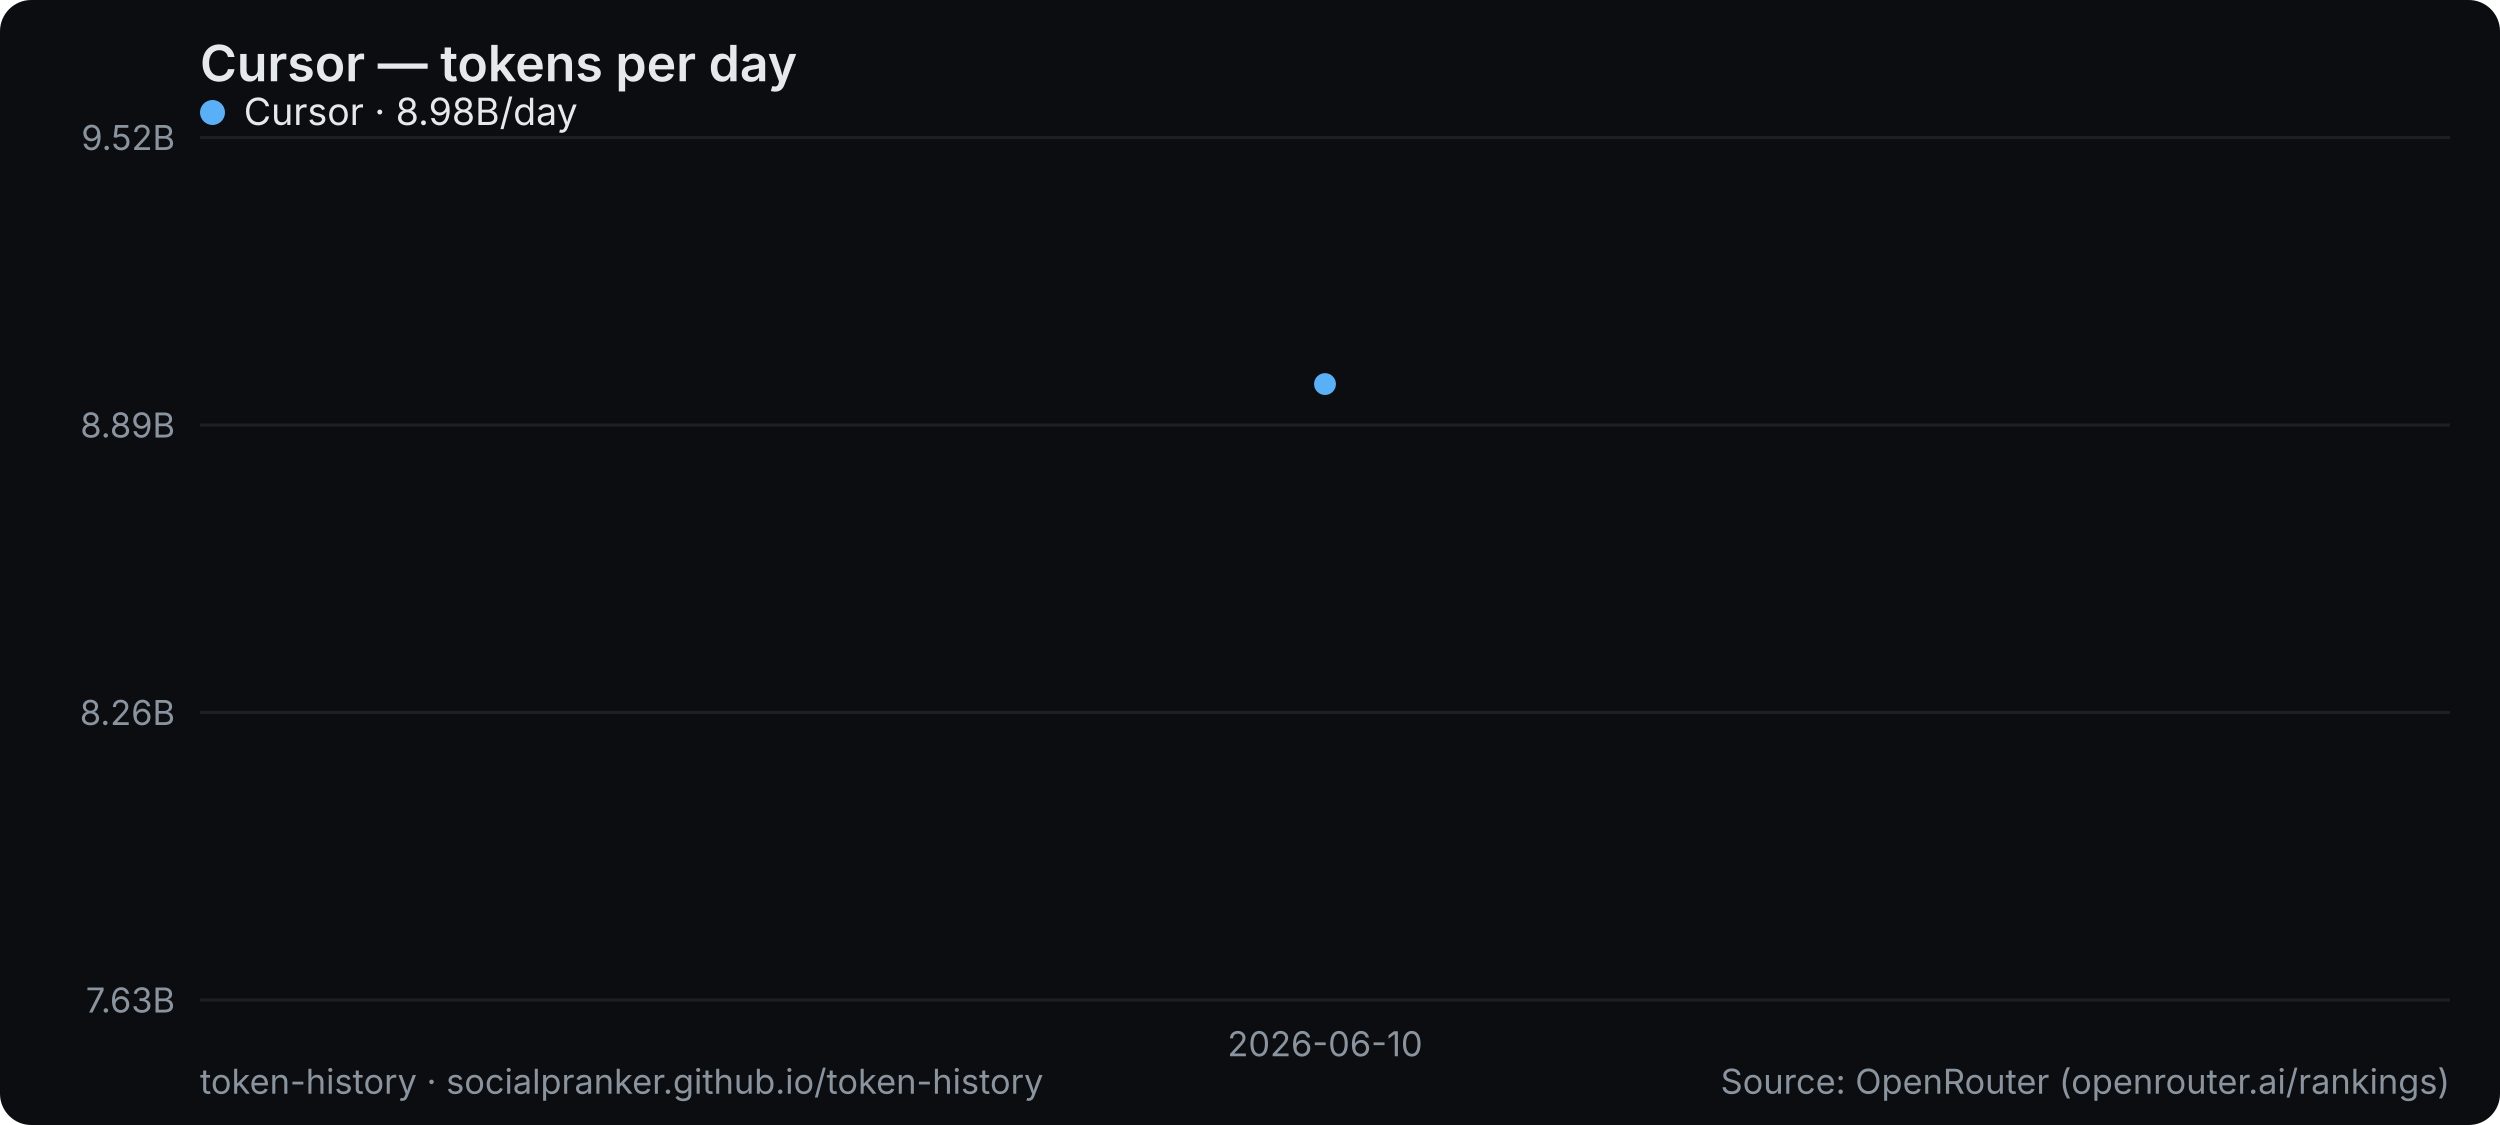
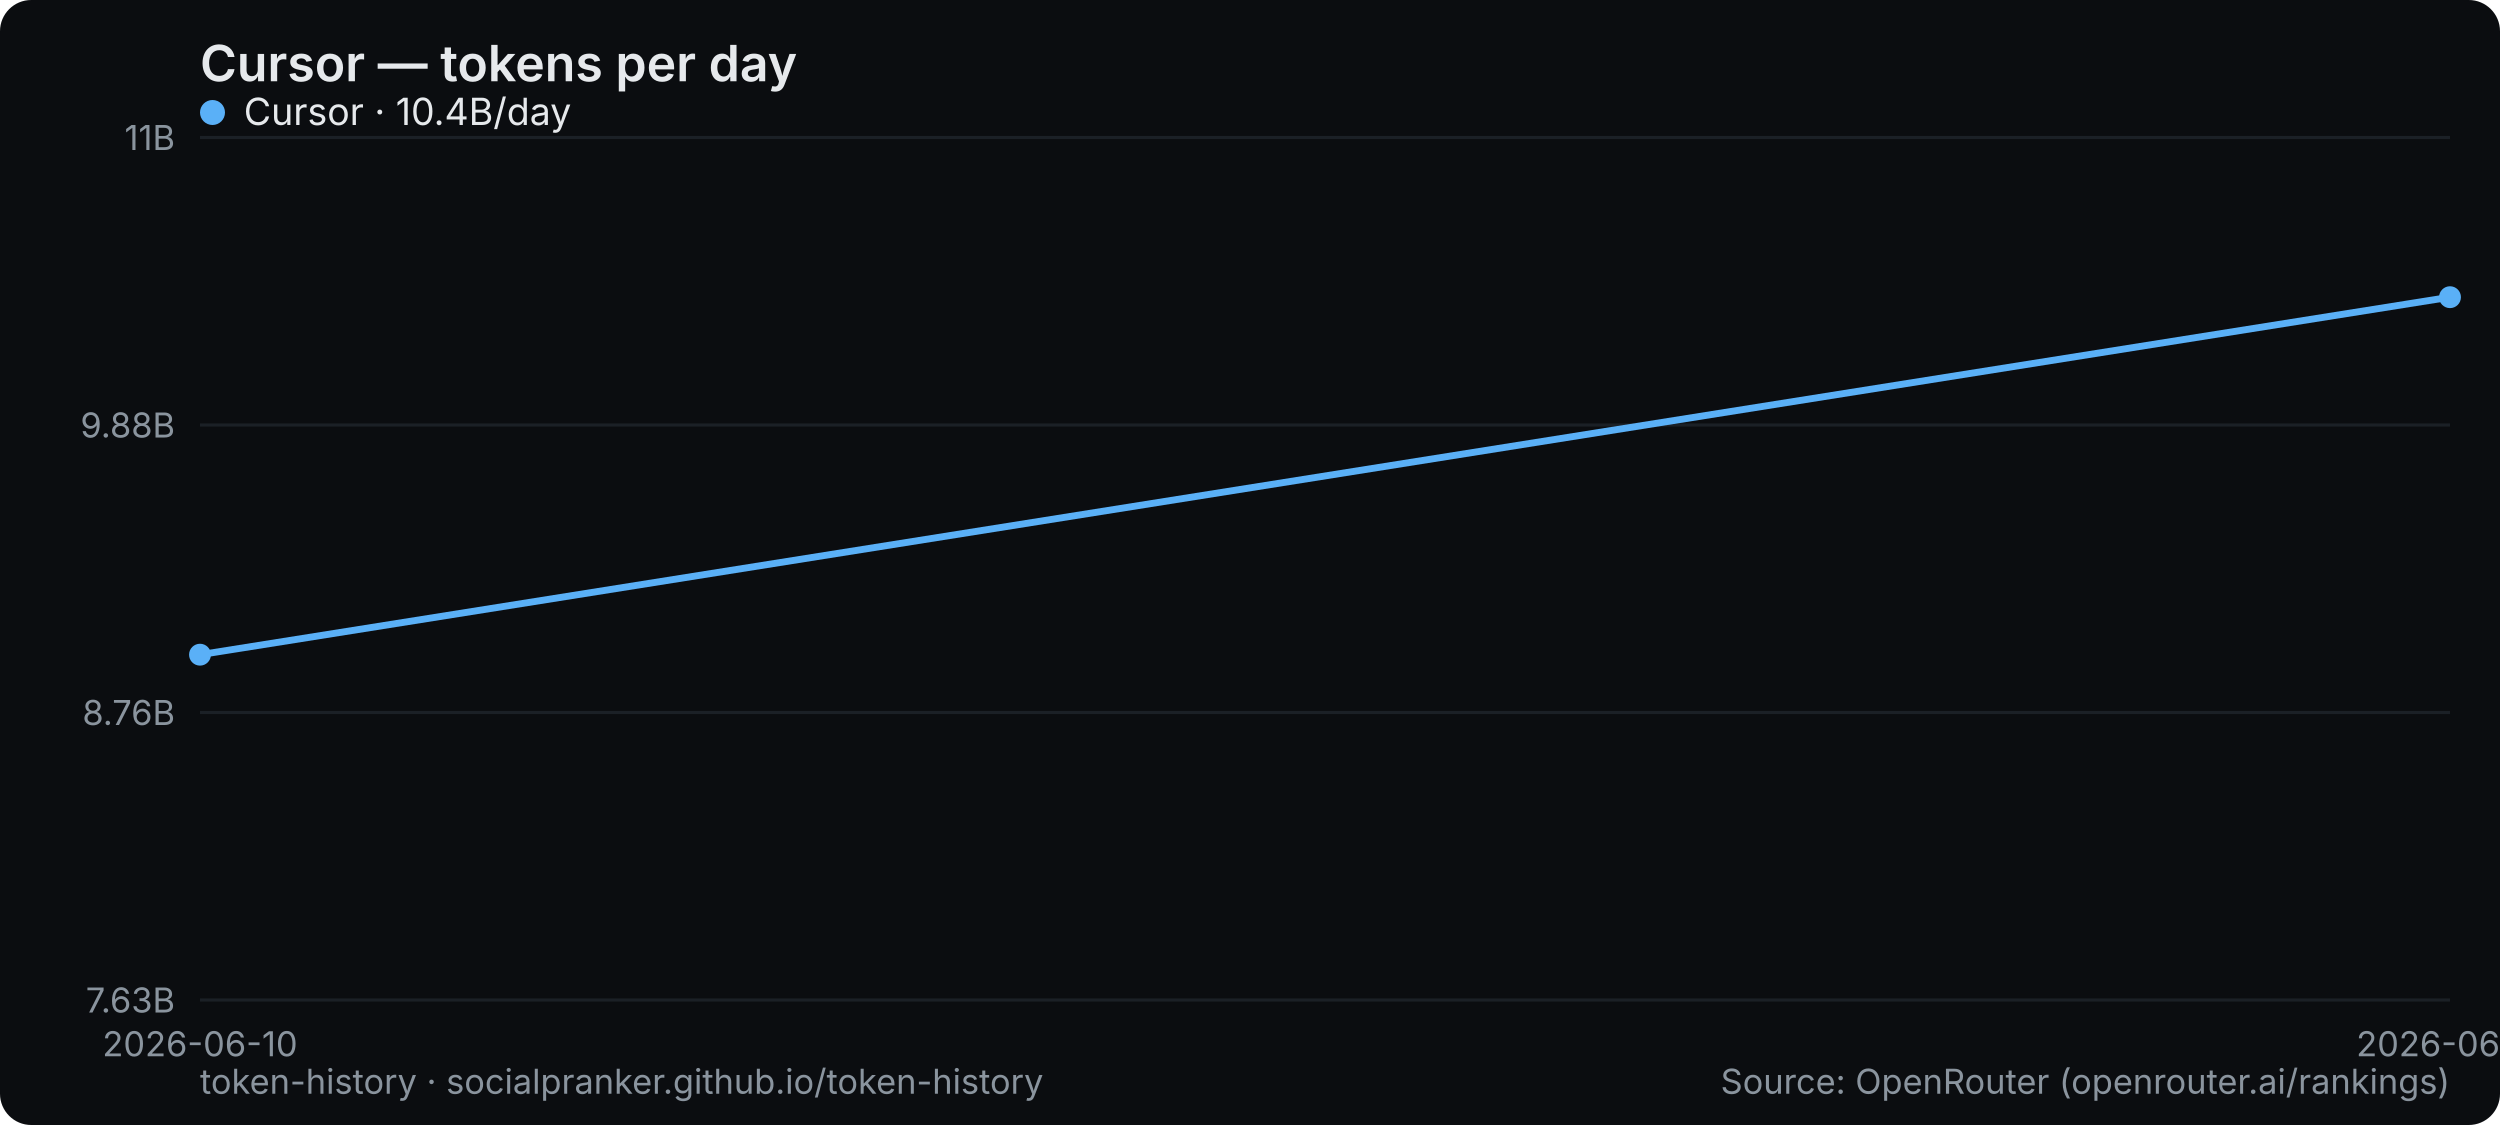
<svg xmlns="http://www.w3.org/2000/svg" width="800" height="360" viewBox="0 0 800 360" role="img" aria-label="Cursor — tokens per day">
  <rect width="800" height="360" rx="10" fill="#0b0d10" />
  <text x="64" y="26" font-family="system-ui,-apple-system,Segoe UI,sans-serif" font-size="16" font-weight="600" fill="#e6e9ec">Cursor — tokens per day</text>
  <line x1="64" y1="320" x2="784" y2="320" stroke="#1b2026" stroke-width="1" />
  <text x="56" y="324" text-anchor="end" font-family="system-ui,-apple-system,Segoe UI,sans-serif" font-size="11" fill="#8a949e">7.63B</text>
  <line x1="64" y1="228" x2="784" y2="228" stroke="#1b2026" stroke-width="1" />
-   <text x="56" y="232" text-anchor="end" font-family="system-ui,-apple-system,Segoe UI,sans-serif" font-size="11" fill="#8a949e">8.26B</text>
+   <text x="56" y="232" text-anchor="end" font-family="system-ui,-apple-system,Segoe UI,sans-serif" font-size="11" fill="#8a949e">8.76B</text>
  <line x1="64" y1="136" x2="784" y2="136" stroke="#1b2026" stroke-width="1" />
-   <text x="56" y="140" text-anchor="end" font-family="system-ui,-apple-system,Segoe UI,sans-serif" font-size="11" fill="#8a949e">8.89B</text>
+   <text x="56" y="140" text-anchor="end" font-family="system-ui,-apple-system,Segoe UI,sans-serif" font-size="11" fill="#8a949e">9.88B</text>
  <line x1="64" y1="44" x2="784" y2="44" stroke="#1b2026" stroke-width="1" />
-   <text x="56" y="48" text-anchor="end" font-family="system-ui,-apple-system,Segoe UI,sans-serif" font-size="11" fill="#8a949e">9.52B</text>
-   <text x="424" y="338" text-anchor="middle" font-family="system-ui,-apple-system,Segoe UI,sans-serif" font-size="11" fill="#8a949e">2026-06-10</text>
-   <circle cx="424.0" cy="122.9" r="3.5" fill="#5ab0f7" />
+   <text x="56" y="48" text-anchor="end" font-family="system-ui,-apple-system,Segoe UI,sans-serif" font-size="11" fill="#8a949e">11B</text>
+   <text x="64" y="338" text-anchor="middle" font-family="system-ui,-apple-system,Segoe UI,sans-serif" font-size="11" fill="#8a949e">2026-06-10</text>
+   <text x="784" y="338" text-anchor="middle" font-family="system-ui,-apple-system,Segoe UI,sans-serif" font-size="11" fill="#8a949e">2026-06-11</text>
+   <polyline points="64.0,209.5 784.0,95.1" fill="none" stroke="#5ab0f7" stroke-width="2.2" stroke-linejoin="round" stroke-linecap="round" />
+   <circle cx="64.0" cy="209.5" r="3.5" fill="#5ab0f7" />
+   <circle cx="784.0" cy="95.1" r="3.5" fill="#5ab0f7" />
  <g font-family="system-ui,-apple-system,Segoe UI,sans-serif" font-size="12">
    <circle cx="68" cy="36" r="4" fill="#5ab0f7" />
-     <text x="78" y="40" fill="#e6e9ec">Cursor · 8.98B/day</text>
+     <text x="78" y="40" fill="#e6e9ec">Cursor · 10.4B/day</text>
  </g>
  <text x="64" y="350" font-family="system-ui,-apple-system,Segoe UI,sans-serif" font-size="11" fill="#8a949e">token-history · socialpranker.github.io/token-history</text>
  <text x="784" y="350" text-anchor="end" font-family="system-ui,-apple-system,Segoe UI,sans-serif" font-size="11" fill="#8a949e">Source: OpenRouter (openrouter.ai/rankings)</text>
</svg>
